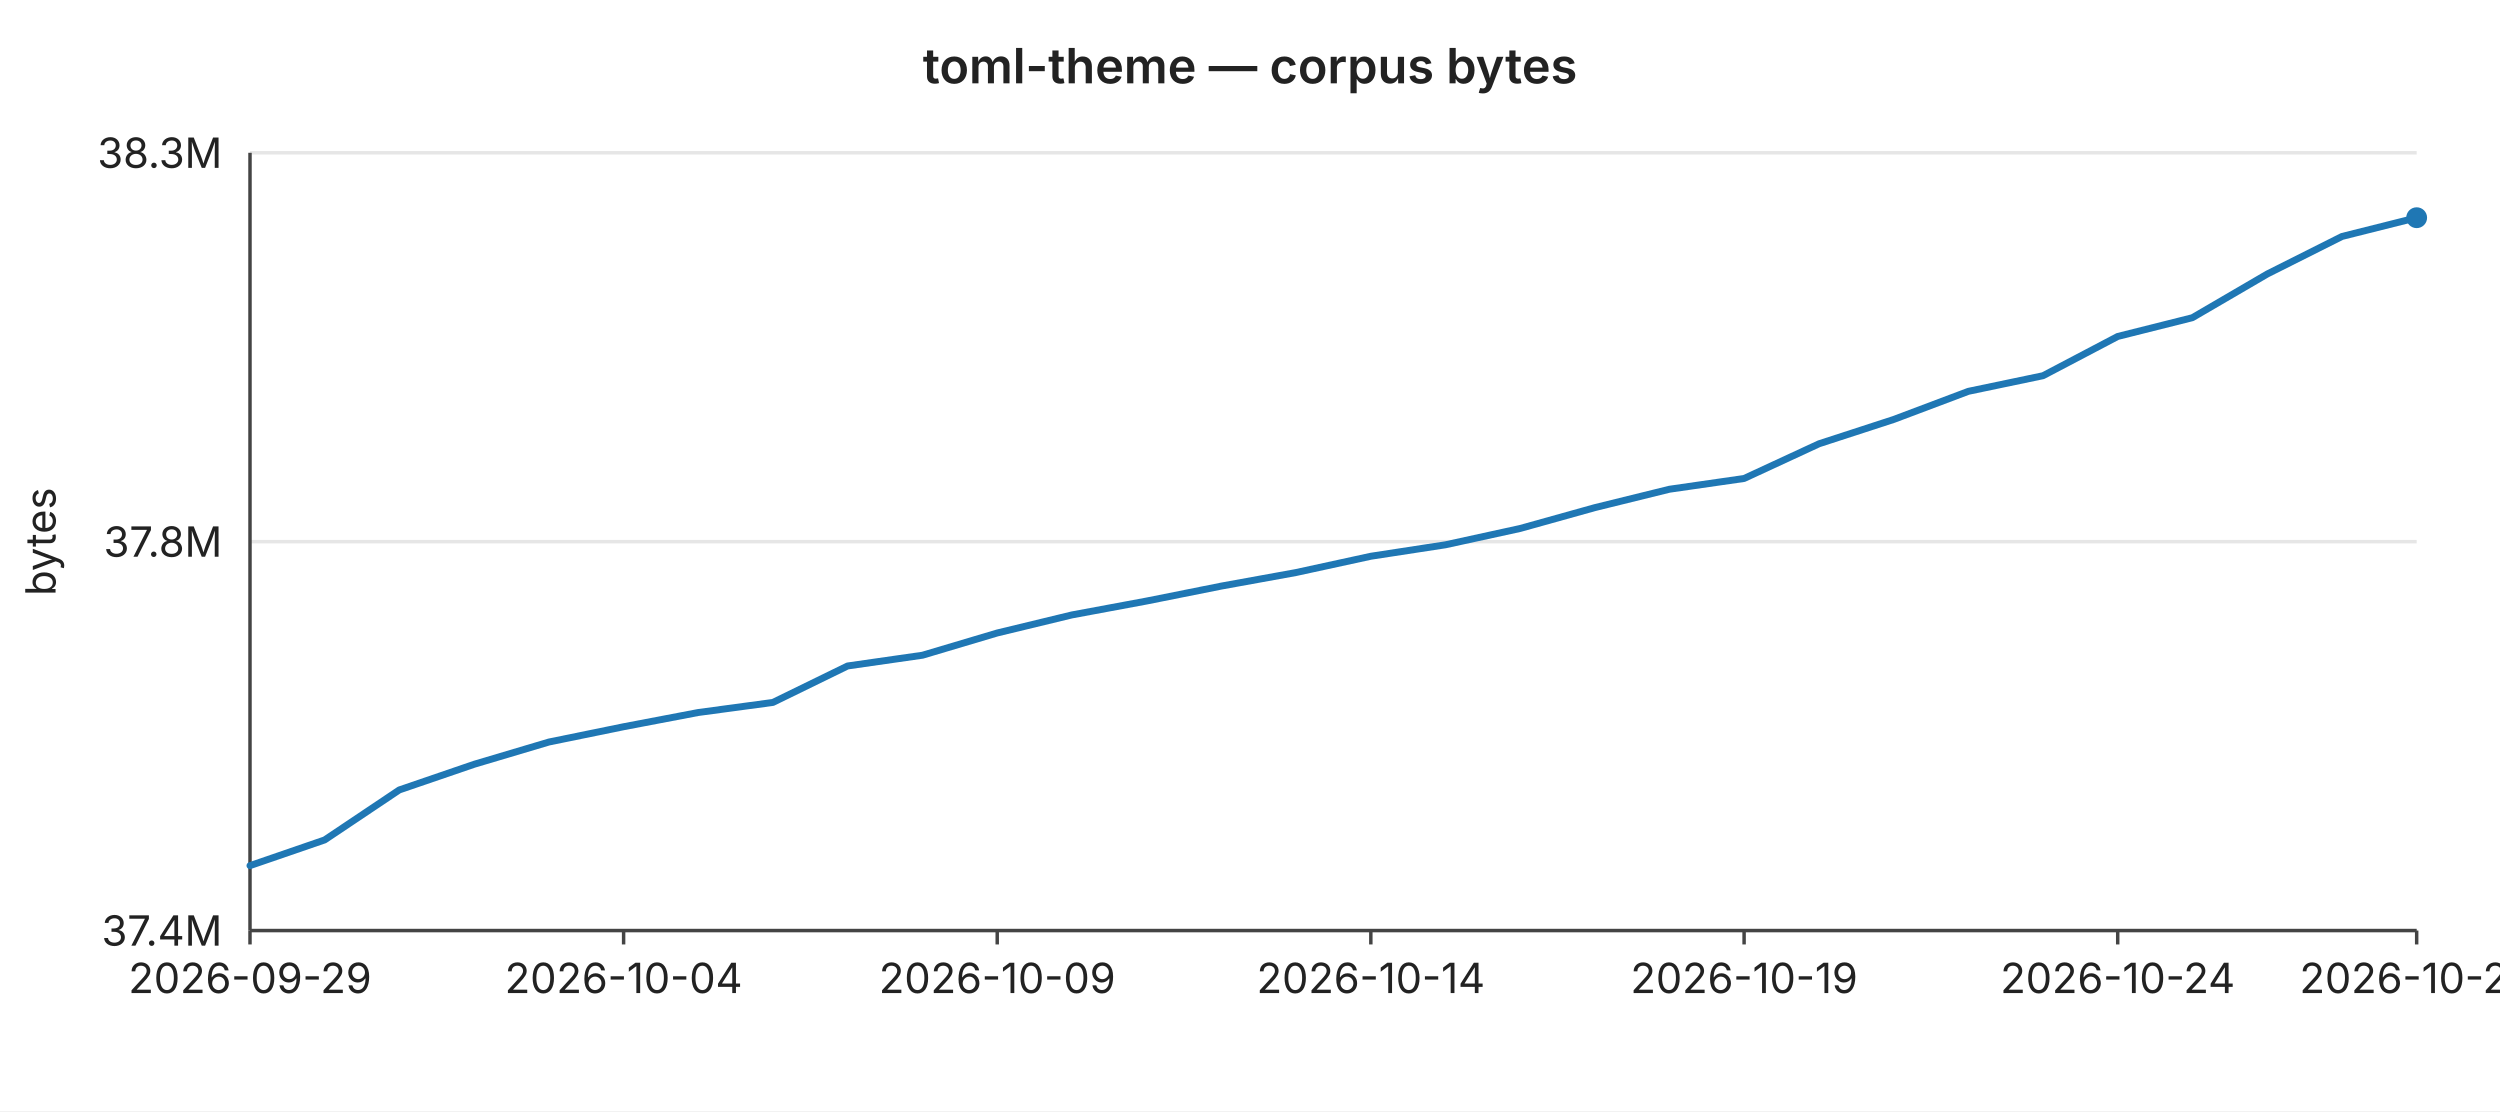
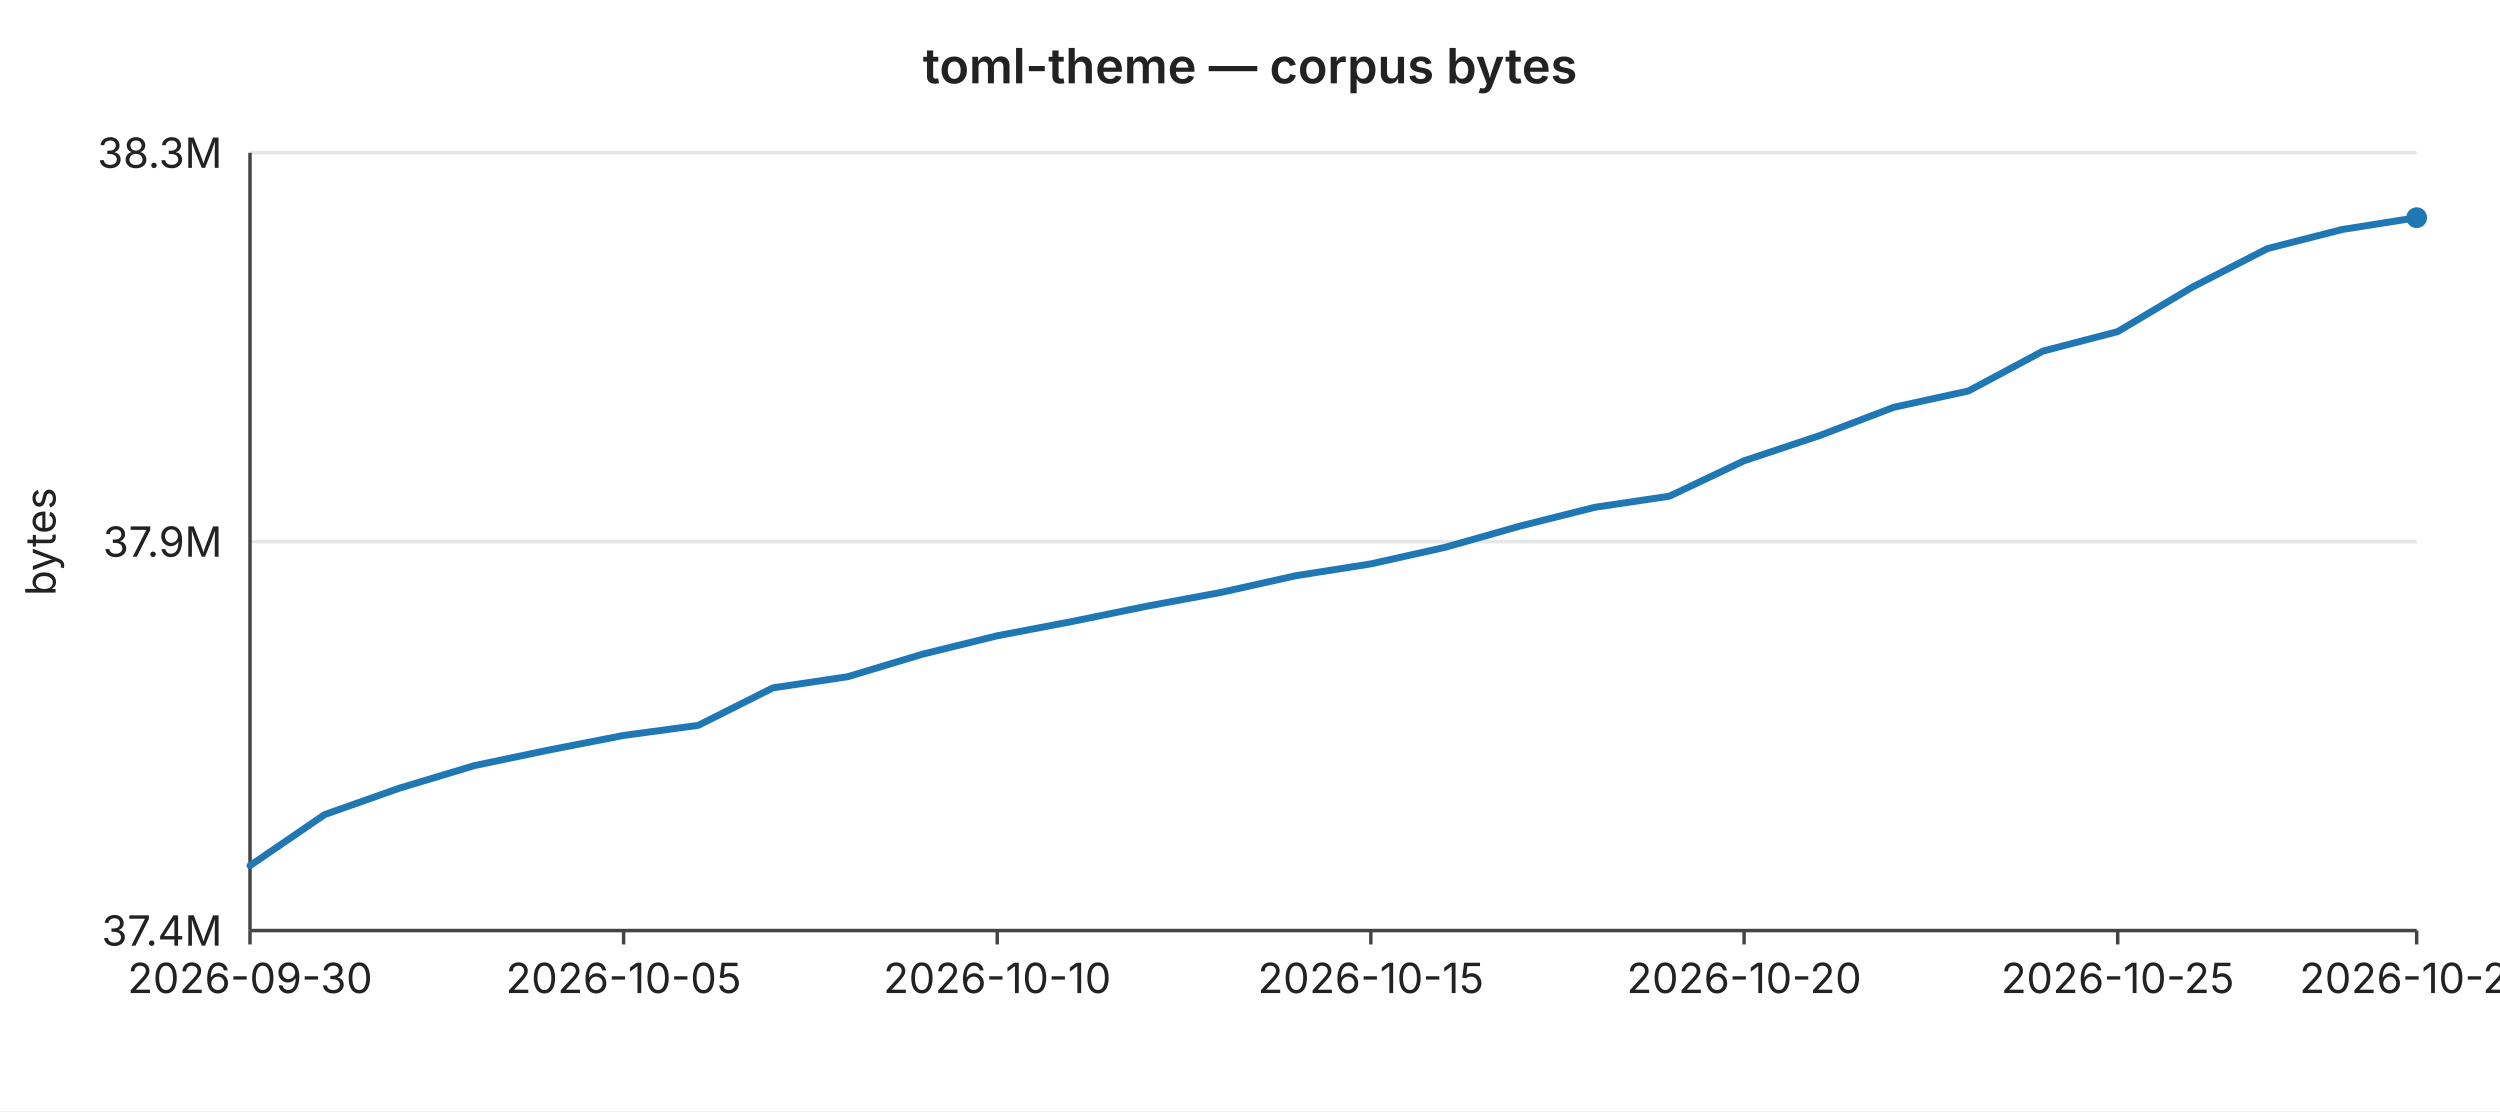
<svg xmlns="http://www.w3.org/2000/svg" width="720" height="320" viewBox="0 0 720 320" font-family="-apple-system,BlinkMacSystemFont,Segoe UI,sans-serif" font-size="12">
  <rect width="720" height="320" fill="#ffffff" />
  <text x="360" y="24" text-anchor="middle" font-size="14" font-weight="600" fill="#222">toml-theme — corpus bytes</text>
  <line x1="72" y1="44.0" x2="696" y2="44.0" stroke="#e6e6e6" stroke-width="1" />
  <text x="64" y="44.0" text-anchor="end" dominant-baseline="middle" fill="#222">38.3M</text>
  <line x1="72" y1="156.0" x2="696" y2="156.0" stroke="#e6e6e6" stroke-width="1" />
-   <text x="64" y="156.0" text-anchor="end" dominant-baseline="middle" fill="#222">37.8M</text>
+   <text x="64" y="156.0" text-anchor="end" dominant-baseline="middle" fill="#222">37.9M</text>
  <line x1="72" y1="268.0" x2="696" y2="268.0" stroke="#e6e6e6" stroke-width="1" />
  <text x="64" y="268.0" text-anchor="end" dominant-baseline="middle" fill="#222">37.4M</text>
  <text x="16" y="156" text-anchor="middle" fill="#222" transform="rotate(-90 16 156)">bytes</text>
  <line x1="72" y1="44" x2="72" y2="268" stroke="#444" stroke-width="1" />
  <line x1="72" y1="268" x2="696" y2="268" stroke="#444" stroke-width="1" />
  <line x1="72.0" y1="268" x2="72.0" y2="272" stroke="#444" stroke-width="1" />
-   <text x="72.0" y="286" text-anchor="middle" fill="#222">2026-09-29</text>
+   <text x="72.0" y="286" text-anchor="middle" fill="#222">2026-09-30</text>
  <line x1="179.6" y1="268" x2="179.6" y2="272" stroke="#444" stroke-width="1" />
-   <text x="179.6" y="286" text-anchor="middle" fill="#222">2026-10-04</text>
+   <text x="179.6" y="286" text-anchor="middle" fill="#222">2026-10-05</text>
  <line x1="287.2" y1="268" x2="287.2" y2="272" stroke="#444" stroke-width="1" />
-   <text x="287.2" y="286" text-anchor="middle" fill="#222">2026-10-09</text>
+   <text x="287.2" y="286" text-anchor="middle" fill="#222">2026-10-10</text>
  <line x1="394.8" y1="268" x2="394.8" y2="272" stroke="#444" stroke-width="1" />
-   <text x="394.8" y="286" text-anchor="middle" fill="#222">2026-10-14</text>
+   <text x="394.8" y="286" text-anchor="middle" fill="#222">2026-10-15</text>
  <line x1="502.3" y1="268" x2="502.3" y2="272" stroke="#444" stroke-width="1" />
-   <text x="502.3" y="286" text-anchor="middle" fill="#222">2026-10-19</text>
+   <text x="502.3" y="286" text-anchor="middle" fill="#222">2026-10-20</text>
  <line x1="609.9" y1="268" x2="609.9" y2="272" stroke="#444" stroke-width="1" />
-   <text x="609.9" y="286" text-anchor="middle" fill="#222">2026-10-24</text>
+   <text x="609.9" y="286" text-anchor="middle" fill="#222">2026-10-25</text>
  <line x1="696.0" y1="268" x2="696.0" y2="272" stroke="#444" stroke-width="1" />
-   <text x="696.0" y="286" text-anchor="middle" fill="#222">2026-10-28</text>
-   <polyline fill="none" stroke="#1f77b4" stroke-width="2" stroke-linejoin="round" stroke-linecap="round" points="72.0,249.3 93.5,241.9 115.0,227.5 136.6,220.1 158.1,213.7 179.6,209.3 201.1,205.2 222.6,202.3 244.1,191.8 265.7,188.7 287.2,182.3 308.7,177.1 330.2,173.1 351.7,168.8 373.2,164.9 394.8,160.2 416.3,156.9 437.8,152.2 459.3,146.2 480.8,140.9 502.3,137.8 523.9,127.8 545.4,120.8 566.9,112.7 588.4,108.2 609.9,96.9 631.4,91.5 653.0,78.9 674.5,68.1 696.0,62.7" />
+   <text x="696.0" y="286" text-anchor="middle" fill="#222">2026-10-29</text>
+   <polyline fill="none" stroke="#1f77b4" stroke-width="2" stroke-linejoin="round" stroke-linecap="round" points="72.0,249.3 93.5,234.6 115.0,227.0 136.6,220.5 158.1,216.0 179.6,211.8 201.1,208.9 222.6,198.1 244.1,194.9 265.7,188.4 287.2,183.1 308.7,179.0 330.2,174.6 351.7,170.6 373.2,165.8 394.8,162.4 416.3,157.6 437.8,151.5 459.3,146.1 480.8,142.9 502.3,132.7 523.9,125.5 545.4,117.3 566.9,112.6 588.4,101.1 609.9,95.5 631.4,82.7 653.0,71.6 674.5,66.1 696.0,62.7" />
  <circle cx="696.0" cy="62.7" r="3" fill="#1f77b4" />
</svg>
